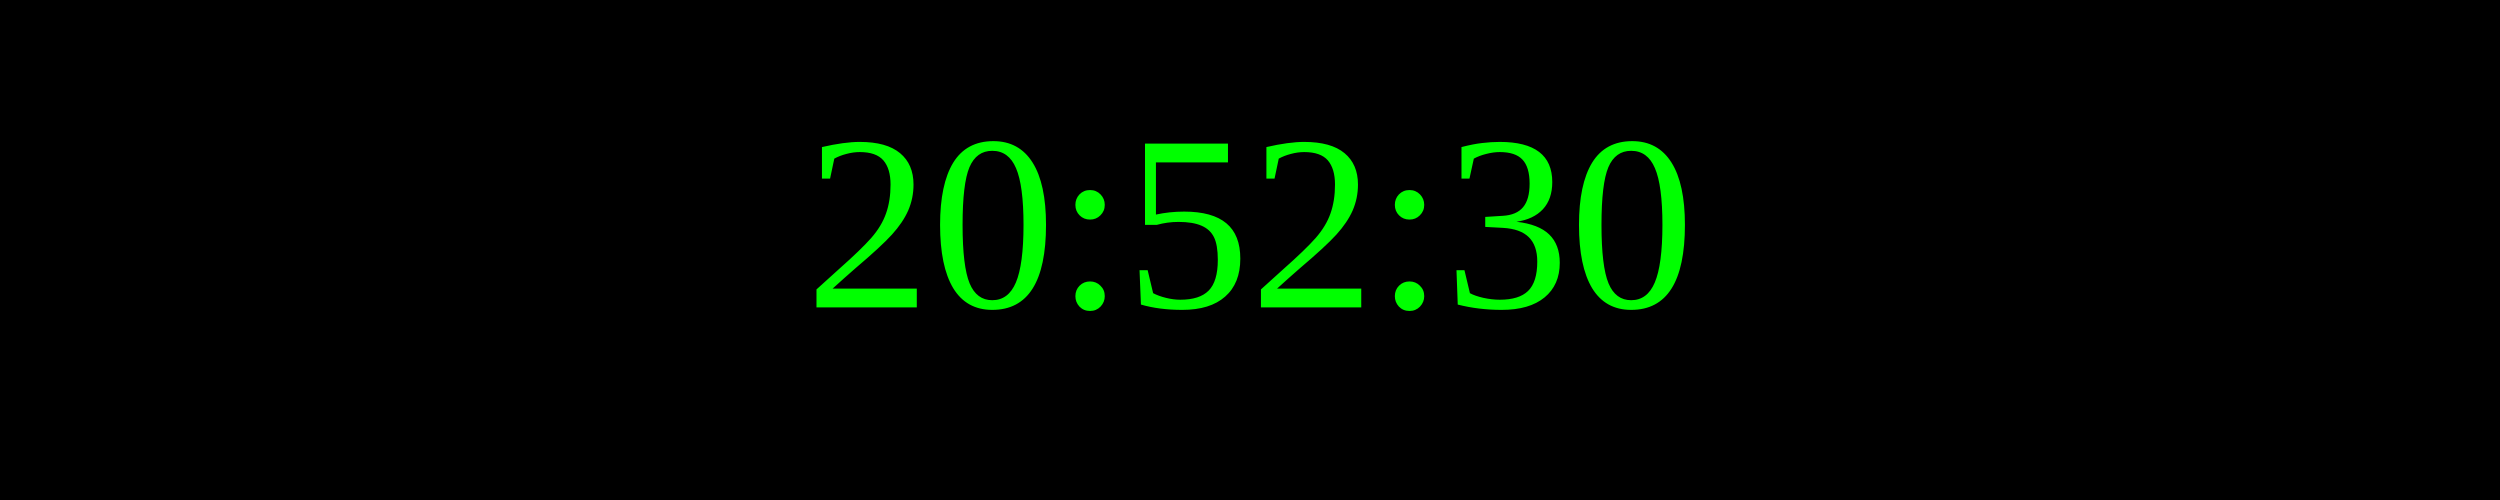
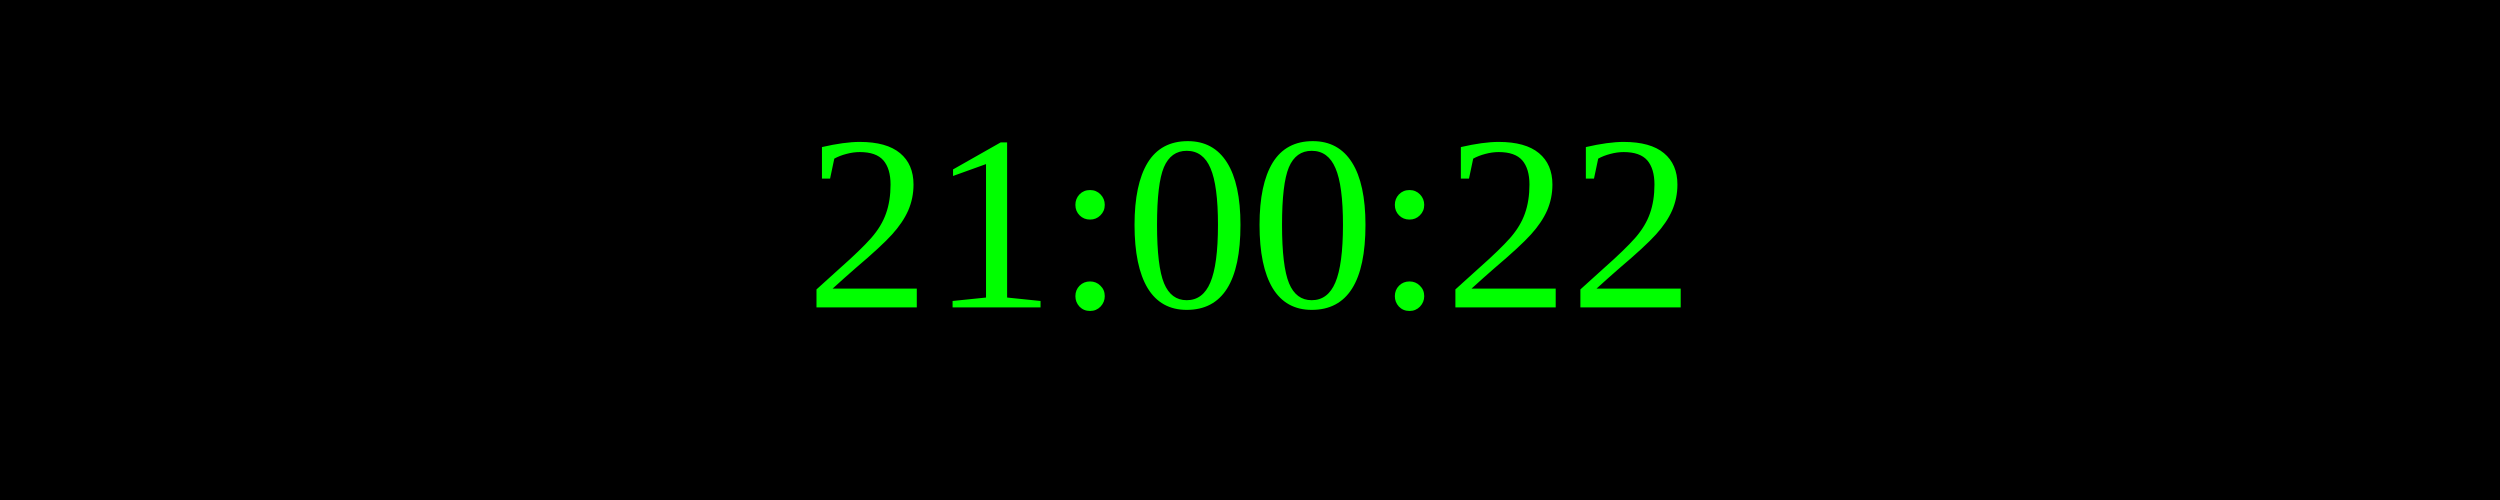
<svg xmlns="http://www.w3.org/2000/svg" width="250" height="50">
  <rect width="100%" height="100%" fill="black" />
  <text x="50%" y="50%" font-size="25" fill="lime" text-anchor="middle" dominant-baseline="middle">
- 20:52:30
+ 21:00:22
</text>
</svg>
